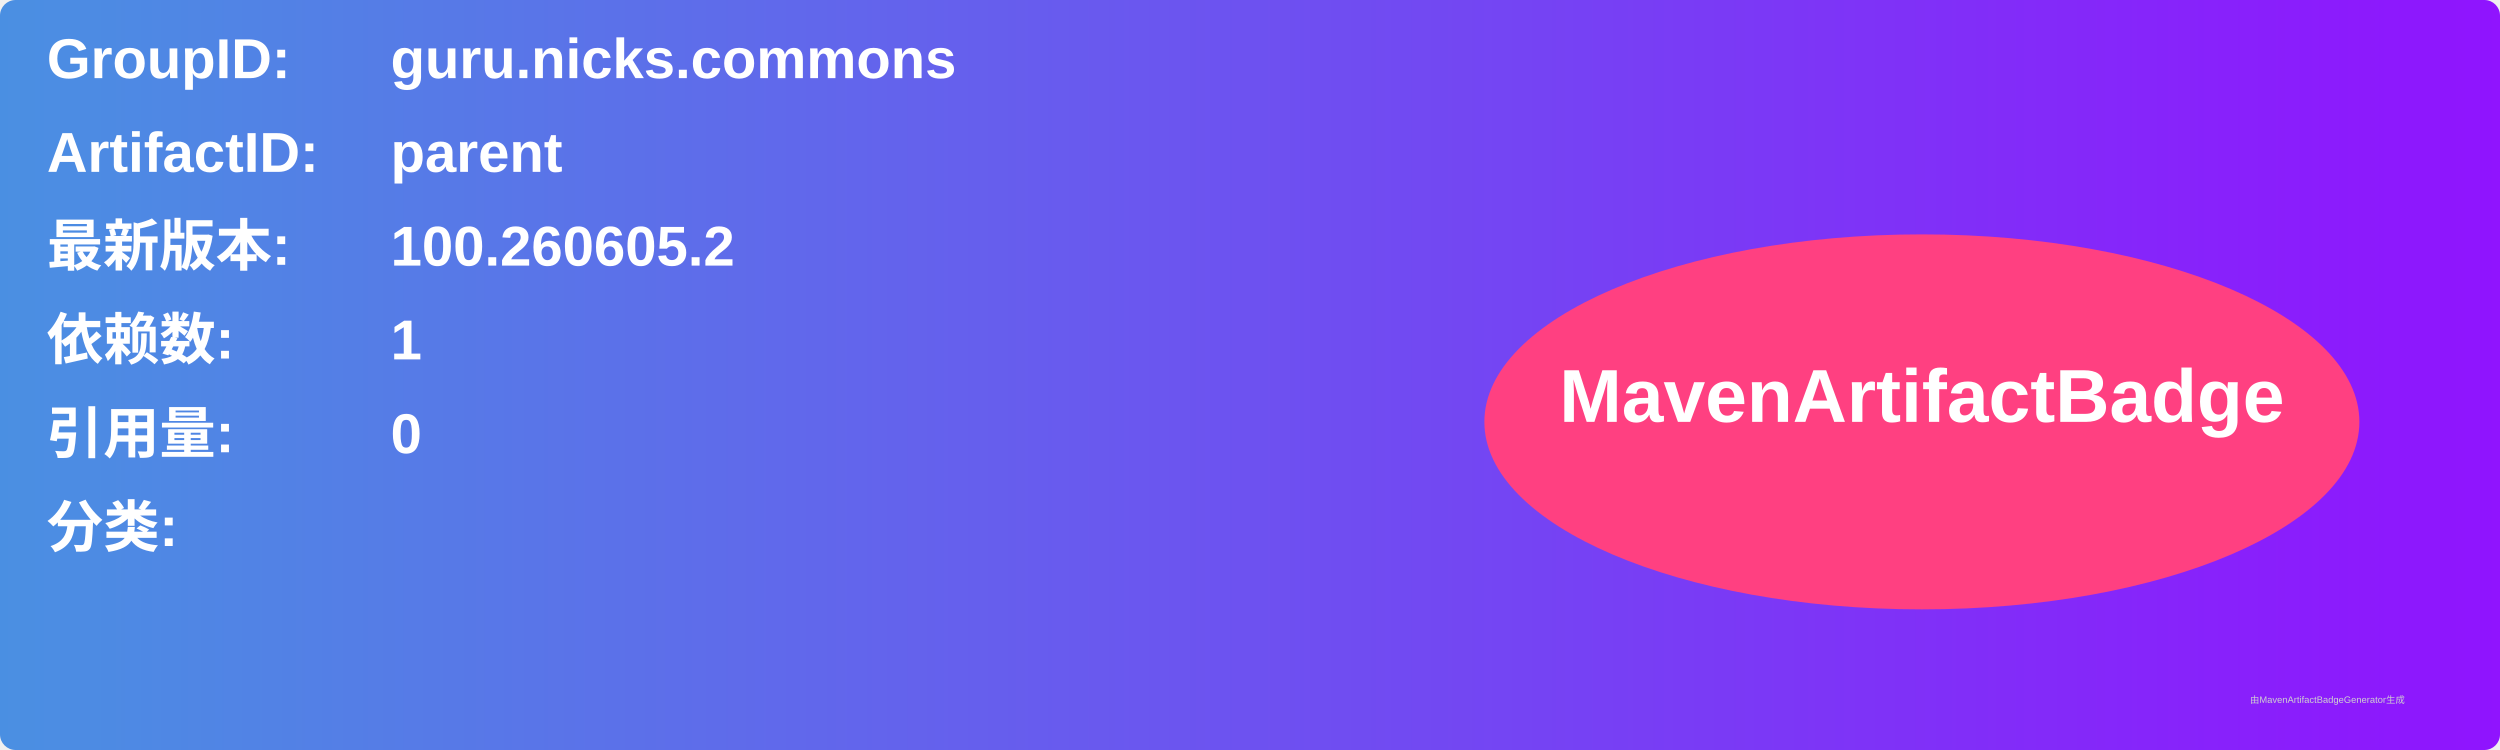
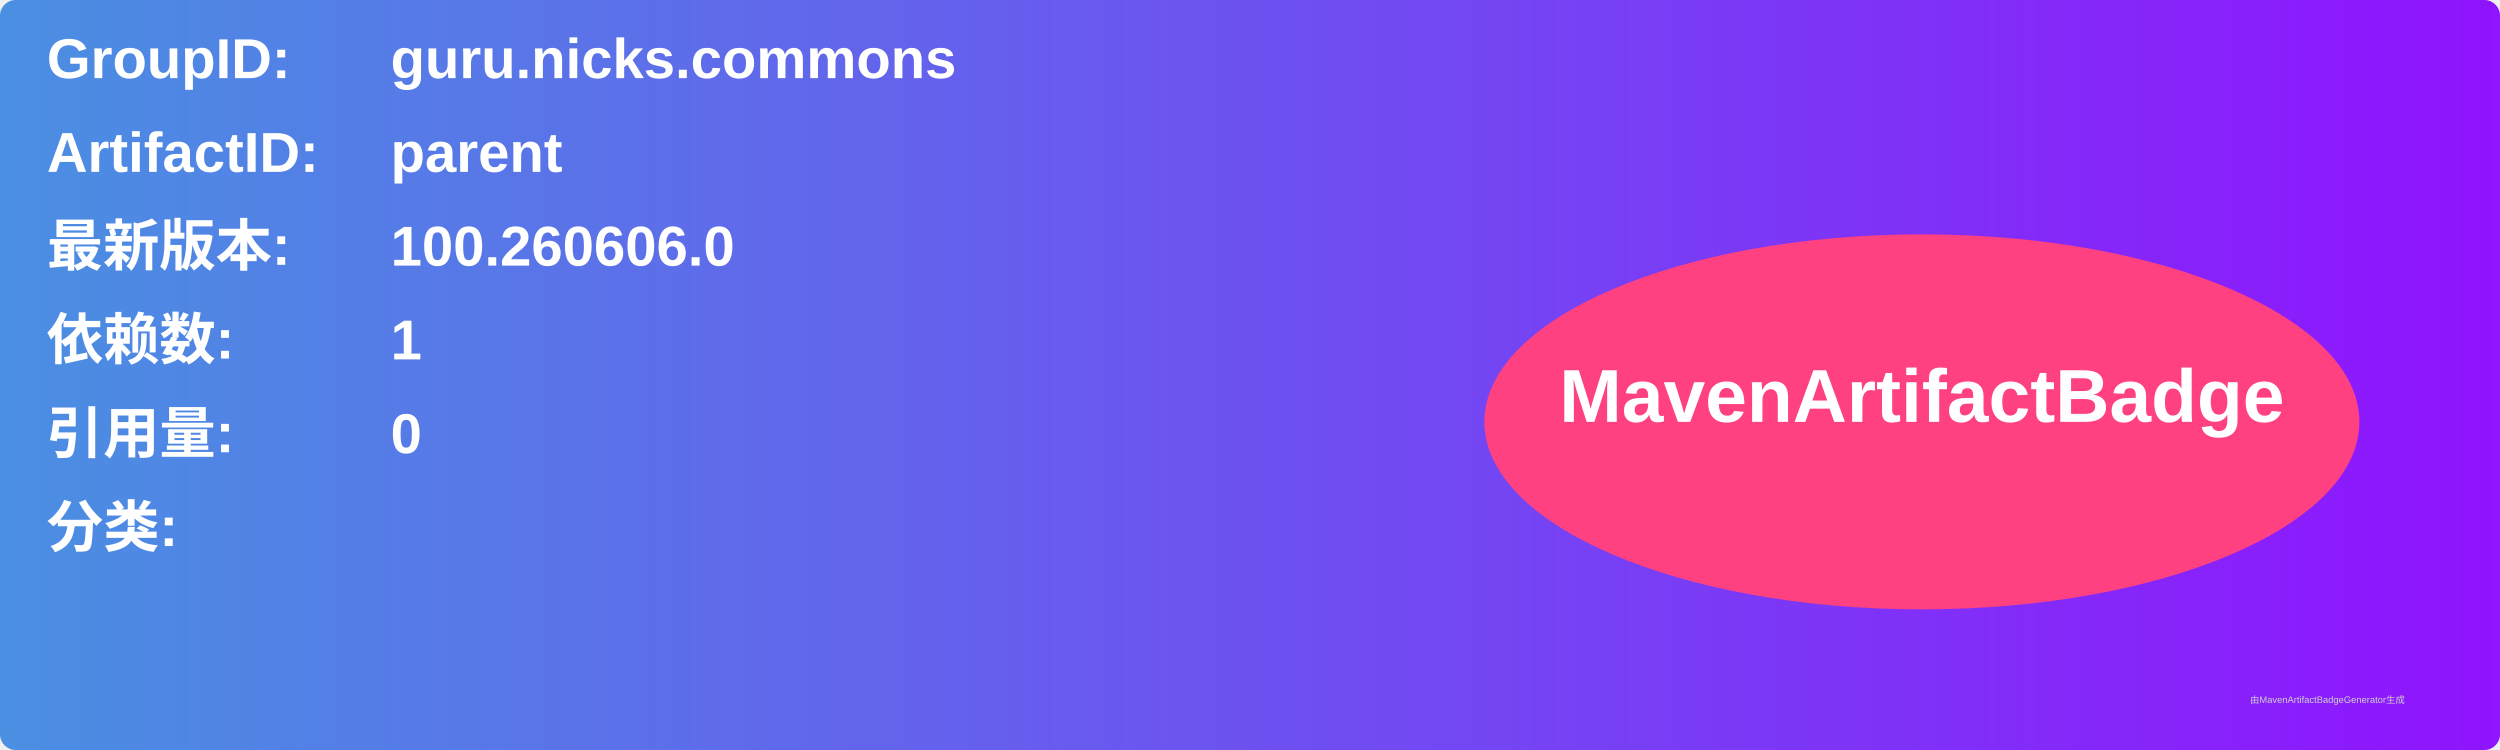
<svg xmlns="http://www.w3.org/2000/svg" width="800" height="240" viewBox="0 0 800 240">
  <linearGradient id="grad" x1="0%" y1="0%" x2="100%" y2="0%">
    <stop offset="0%" stop-color="#4a90e2" />
    <stop offset="100%" stop-color="#9013fe" />
  </linearGradient>
  <rect width="100%" height="100%" rx="5" ry="5" fill="url(#grad)" />
  <g transform="translate(15, 15)">
    <text x="0" y="10" font-family="Arial" font-size="18" fill="white" font-weight="bold" width="260">GroupID:</text>
    <text x="110" y="10" font-family="Arial" font-size="18" fill="white" font-weight="bold" width="460">guru.nicks.commons</text>
    <text x="0" y="40" font-family="Arial" font-size="18" fill="white" font-weight="bold" width="260">ArtifactID:</text>
    <text x="110" y="40" font-family="Arial" font-size="18" fill="white" font-weight="bold" width="460">parent</text>
    <text x="0" y="70" font-family="Arial" font-size="18" fill="white" font-weight="bold">最新版本:</text>
    <text x="110" y="70" font-family="Arial" font-size="18" fill="white" font-weight="bold">
-       <tspan font-weight="bold">100.260605.2</tspan>
+       <tspan font-weight="bold">100.260606.0</tspan>
    </text>
    <text x="0" y="100" font-family="Arial" font-size="18" fill="white" font-weight="bold">依赖数: </text>
    <text x="110" y="100" font-family="Arial" font-size="18" fill="white">
      <tspan font-weight="bold">1</tspan>
    </text>
    <text x="0" y="130" font-family="Arial" font-size="18" fill="white" font-weight="bold">引用量: </text>
    <text x="110" y="130" font-family="Arial" font-size="18" fill="white">
      <tspan font-weight="bold">0</tspan>
    </text>
    <text x="0" y="160" font-family="Arial" font-size="18" fill="white" font-weight="bold">分类:</text>
    <text x="10" y="190" font-family="Arial" font-size="10" fill="white">
      <tspan font-weight="bold" />
    </text>
    <ellipse cx="600" cy="120" rx="140" ry="60" fill="#ff4081" />
    <text x="600" y="120" text-anchor="middle" font-family="Arial" font-size="24" fill="white" font-weight="bold">MavenArtifactBadge</text>
  </g>
  <text x="720" y="225" font-family="Arial" font-size="3" fill="#d0d0d0">由MavenArtifactBadgeGenerator生成</text>
</svg>
